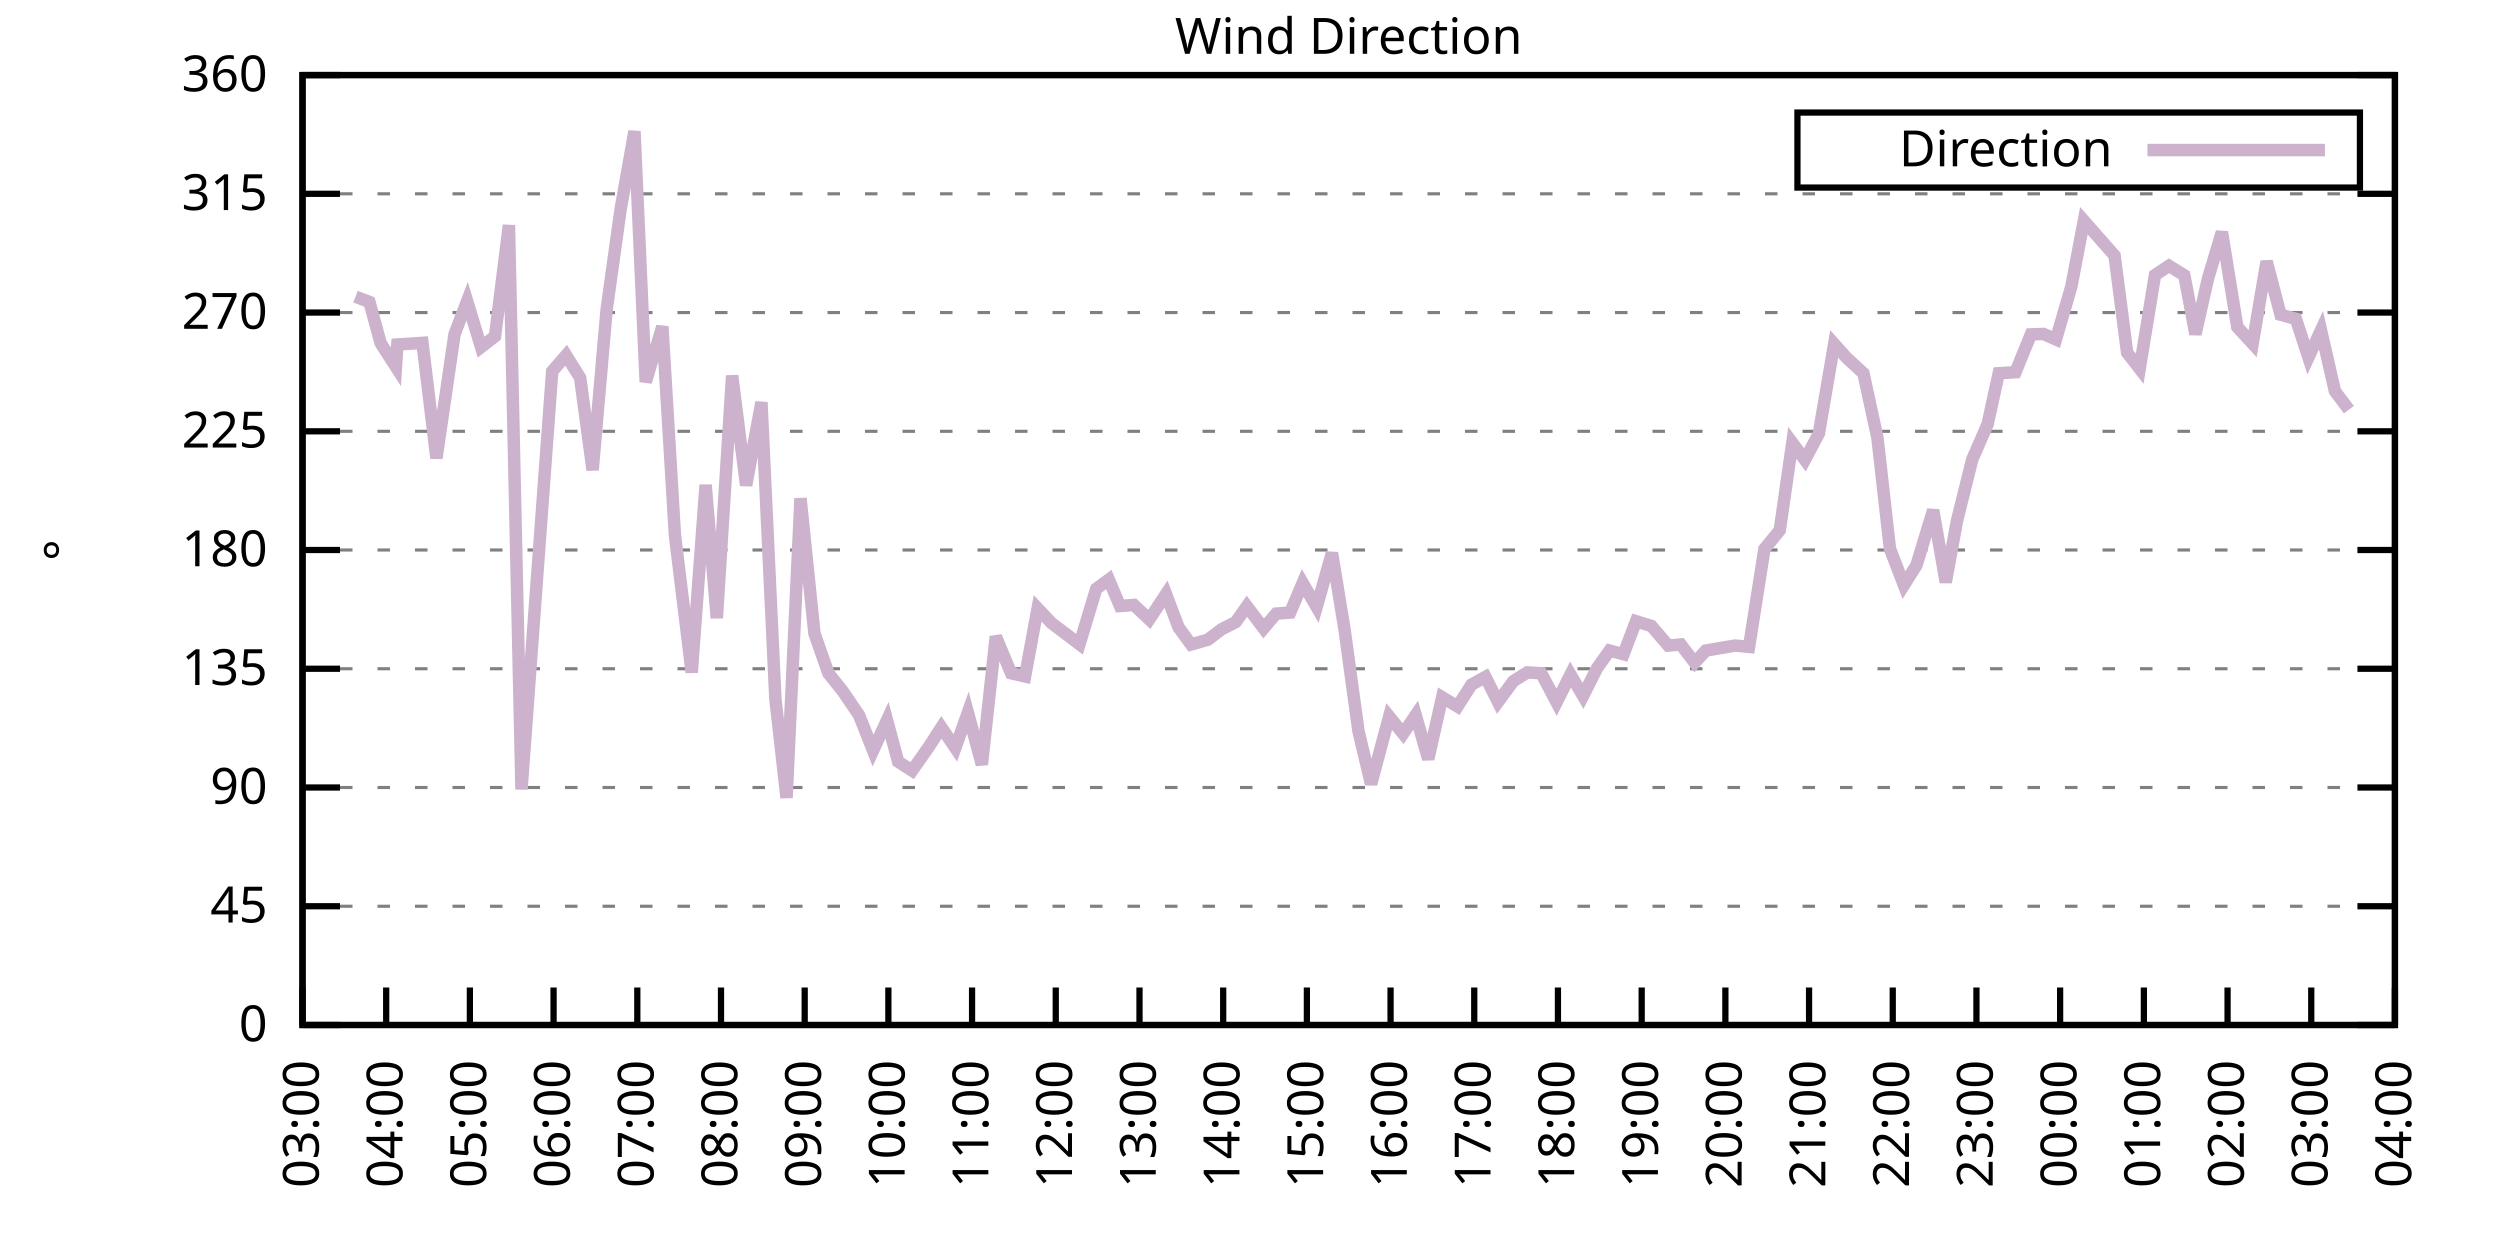
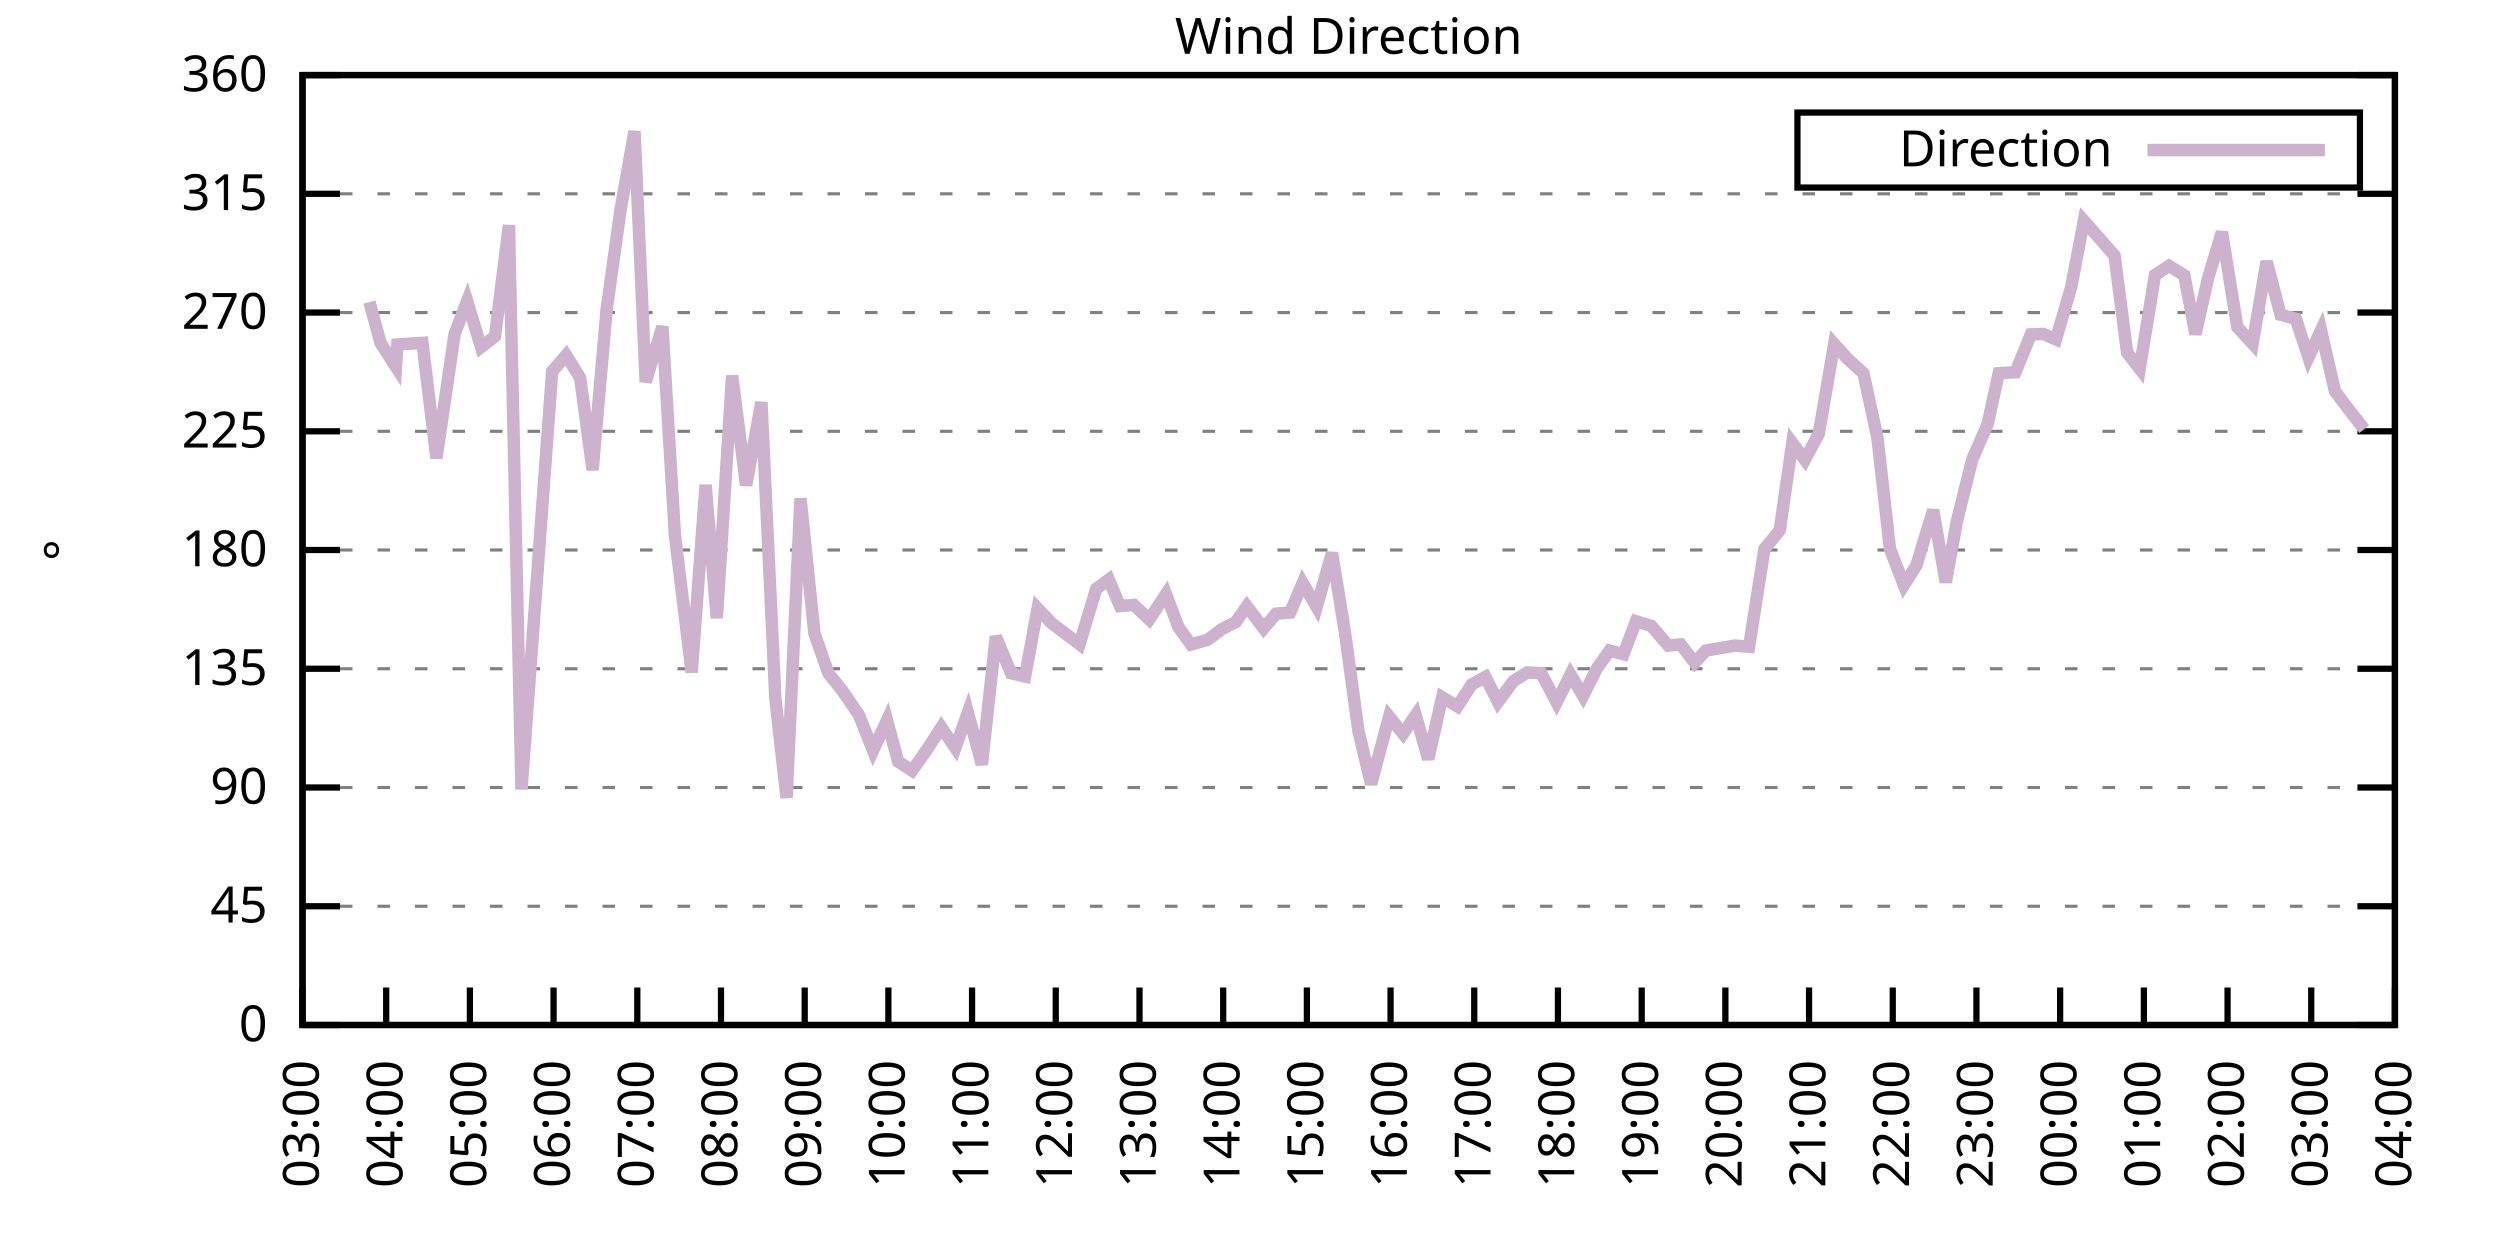
<svg xmlns="http://www.w3.org/2000/svg" xmlns:xlink="http://www.w3.org/1999/xlink" width="400" height="200" viewBox="0 0 400 200">
  <g id="gnuplot_canvas">
    <rect x="0" y="0" width="400" height="200" fill="none" />
    <defs>
      <circle id="gpDot" r="0.5" stroke-width="0.5" stroke="currentColor" />
      <path id="gpPt0" stroke-width="0.333" stroke="currentColor" d="M-1,0 h2 M0,-1 v2" />
      <path id="gpPt1" stroke-width="0.333" stroke="currentColor" d="M-1,-1 L1,1 M1,-1 L-1,1" />
      <path id="gpPt2" stroke-width="0.333" stroke="currentColor" d="M-1,0 L1,0 M0,-1 L0,1 M-1,-1 L1,1 M-1,1 L1,-1" />
      <rect id="gpPt3" stroke-width="0.333" stroke="currentColor" x="-1" y="-1" width="2" height="2" />
      <rect id="gpPt4" stroke-width="0.333" stroke="currentColor" fill="currentColor" x="-1" y="-1" width="2" height="2" />
      <circle id="gpPt5" stroke-width="0.333" stroke="currentColor" cx="0" cy="0" r="1" />
      <use xlink:href="#gpPt5" id="gpPt6" fill="currentColor" stroke="none" />
      <path id="gpPt7" stroke-width="0.333" stroke="currentColor" d="M0,-1.33 L-1.33,0.67 L1.33,0.67 z" />
      <use xlink:href="#gpPt7" id="gpPt8" fill="currentColor" stroke="none" />
      <use xlink:href="#gpPt7" id="gpPt9" stroke="currentColor" transform="rotate(180)" />
      <use xlink:href="#gpPt9" id="gpPt10" fill="currentColor" stroke="none" />
      <use xlink:href="#gpPt3" id="gpPt11" stroke="currentColor" transform="rotate(45)" />
      <use xlink:href="#gpPt11" id="gpPt12" fill="currentColor" stroke="none" />
      <path id="gpPt13" stroke-width="0.333" stroke="currentColor" d="M0,1.330 L1.265,0.411 L0.782,-1.067 L-0.782,-1.076 L-1.265,0.411 z" />
      <use xlink:href="#gpPt13" id="gpPt14" fill="currentColor" stroke="none" />
      <filter id="textbox" filterUnits="objectBoundingBox" x="0" y="0" height="1" width="1">
        <feFlood flood-color="white" flood-opacity="1" result="bgnd" />
        <feComposite in="SourceGraphic" in2="bgnd" operator="atop" />
      </filter>
      <filter id="greybox" filterUnits="objectBoundingBox" x="0" y="0" height="1" width="1">
        <feFlood flood-color="lightgrey" flood-opacity="1" result="grey" />
        <feComposite in="SourceGraphic" in2="grey" operator="atop" />
      </filter>
    </defs>
    <g fill="none" color="white" stroke="currentColor" stroke-width="1.00" stroke-linecap="butt" stroke-linejoin="miter">
</g>
    <g fill="none" color="black" stroke="currentColor" stroke-width="1.00" stroke-linecap="butt" stroke-linejoin="miter">
      <g stroke="none" shape-rendering="crispEdges">
        <polygon fill="rgb(255, 255, 255)" points="48.40,164.00 383.18,164.00 383.18,12.02 48.40,12.02 " />
      </g>
    </g>
    <g fill="none" color="black" stroke="currentColor" stroke-width="1.00" stroke-linecap="butt" stroke-linejoin="miter">
</g>
    <g fill="none" color="black" stroke="black" stroke-width="0.50" stroke-linecap="butt" stroke-linejoin="miter">
</g>
    <g fill="none" color="gray" stroke="currentColor" stroke-width="0.50" stroke-linecap="butt" stroke-linejoin="miter">
      <path stroke="gray" stroke-dasharray="2,4" class="gridline" d="M48.40,164.00 L383.19,164.00  " />
    </g>
    <g fill="none" color="gray" stroke="gray" stroke-width="1.00" stroke-linecap="butt" stroke-linejoin="miter">
</g>
    <g fill="none" color="black" stroke="currentColor" stroke-width="1.00" stroke-linecap="butt" stroke-linejoin="miter">
      <path stroke="black" d="M48.40,164.00 L54.40,164.00 M383.19,164.00 L377.19,164.00  " />
      <g transform="translate(42.80,166.60)" stroke="none" fill="black" font-family="Sans" font-size="8.00" text-anchor="end">
        <text>
          <tspan font-family="Sans"> 0</tspan>
        </text>
      </g>
    </g>
    <g fill="none" color="black" stroke="currentColor" stroke-width="1.00" stroke-linecap="butt" stroke-linejoin="miter">
</g>
    <g fill="none" color="black" stroke="black" stroke-width="0.50" stroke-linecap="butt" stroke-linejoin="miter">
</g>
    <g fill="none" color="gray" stroke="currentColor" stroke-width="0.50" stroke-linecap="butt" stroke-linejoin="miter">
      <path stroke="gray" stroke-dasharray="2,4" class="gridline" d="M48.40,145.00 L383.19,145.00  " />
    </g>
    <g fill="none" color="gray" stroke="gray" stroke-width="1.00" stroke-linecap="butt" stroke-linejoin="miter">
</g>
    <g fill="none" color="black" stroke="currentColor" stroke-width="1.00" stroke-linecap="butt" stroke-linejoin="miter">
      <path stroke="black" d="M48.40,145.00 L54.40,145.00 M383.19,145.00 L377.19,145.00  " />
      <g transform="translate(42.80,147.60)" stroke="none" fill="black" font-family="Sans" font-size="8.00" text-anchor="end">
        <text>
          <tspan font-family="Sans"> 45</tspan>
        </text>
      </g>
    </g>
    <g fill="none" color="black" stroke="currentColor" stroke-width="1.00" stroke-linecap="butt" stroke-linejoin="miter">
</g>
    <g fill="none" color="black" stroke="black" stroke-width="0.50" stroke-linecap="butt" stroke-linejoin="miter">
</g>
    <g fill="none" color="gray" stroke="currentColor" stroke-width="0.50" stroke-linecap="butt" stroke-linejoin="miter">
      <path stroke="gray" stroke-dasharray="2,4" class="gridline" d="M48.40,126.00 L383.19,126.00  " />
    </g>
    <g fill="none" color="gray" stroke="gray" stroke-width="1.00" stroke-linecap="butt" stroke-linejoin="miter">
</g>
    <g fill="none" color="black" stroke="currentColor" stroke-width="1.00" stroke-linecap="butt" stroke-linejoin="miter">
      <path stroke="black" d="M48.40,126.00 L54.40,126.00 M383.19,126.00 L377.19,126.00  " />
      <g transform="translate(42.80,128.60)" stroke="none" fill="black" font-family="Sans" font-size="8.00" text-anchor="end">
        <text>
          <tspan font-family="Sans"> 90</tspan>
        </text>
      </g>
    </g>
    <g fill="none" color="black" stroke="currentColor" stroke-width="1.00" stroke-linecap="butt" stroke-linejoin="miter">
</g>
    <g fill="none" color="black" stroke="black" stroke-width="0.50" stroke-linecap="butt" stroke-linejoin="miter">
</g>
    <g fill="none" color="gray" stroke="currentColor" stroke-width="0.50" stroke-linecap="butt" stroke-linejoin="miter">
      <path stroke="gray" stroke-dasharray="2,4" class="gridline" d="M48.40,107.00 L383.19,107.00  " />
    </g>
    <g fill="none" color="gray" stroke="gray" stroke-width="1.00" stroke-linecap="butt" stroke-linejoin="miter">
</g>
    <g fill="none" color="black" stroke="currentColor" stroke-width="1.00" stroke-linecap="butt" stroke-linejoin="miter">
      <path stroke="black" d="M48.40,107.00 L54.40,107.00 M383.19,107.00 L377.19,107.00  " />
      <g transform="translate(42.80,109.60)" stroke="none" fill="black" font-family="Sans" font-size="8.00" text-anchor="end">
        <text>
          <tspan font-family="Sans"> 135</tspan>
        </text>
      </g>
    </g>
    <g fill="none" color="black" stroke="currentColor" stroke-width="1.00" stroke-linecap="butt" stroke-linejoin="miter">
</g>
    <g fill="none" color="black" stroke="black" stroke-width="0.50" stroke-linecap="butt" stroke-linejoin="miter">
</g>
    <g fill="none" color="gray" stroke="currentColor" stroke-width="0.50" stroke-linecap="butt" stroke-linejoin="miter">
      <path stroke="gray" stroke-dasharray="2,4" class="gridline" d="M48.40,88.00 L383.19,88.00  " />
    </g>
    <g fill="none" color="gray" stroke="gray" stroke-width="1.00" stroke-linecap="butt" stroke-linejoin="miter">
</g>
    <g fill="none" color="black" stroke="currentColor" stroke-width="1.00" stroke-linecap="butt" stroke-linejoin="miter">
      <path stroke="black" d="M48.40,88.00 L54.40,88.00 M383.19,88.00 L377.19,88.00  " />
      <g transform="translate(42.80,90.60)" stroke="none" fill="black" font-family="Sans" font-size="8.00" text-anchor="end">
        <text>
          <tspan font-family="Sans"> 180</tspan>
        </text>
      </g>
    </g>
    <g fill="none" color="black" stroke="currentColor" stroke-width="1.00" stroke-linecap="butt" stroke-linejoin="miter">
</g>
    <g fill="none" color="black" stroke="black" stroke-width="0.50" stroke-linecap="butt" stroke-linejoin="miter">
</g>
    <g fill="none" color="gray" stroke="currentColor" stroke-width="0.50" stroke-linecap="butt" stroke-linejoin="miter">
      <path stroke="gray" stroke-dasharray="2,4" class="gridline" d="M48.40,69.01 L383.19,69.01  " />
    </g>
    <g fill="none" color="gray" stroke="gray" stroke-width="1.00" stroke-linecap="butt" stroke-linejoin="miter">
</g>
    <g fill="none" color="black" stroke="currentColor" stroke-width="1.00" stroke-linecap="butt" stroke-linejoin="miter">
      <path stroke="black" d="M48.40,69.01 L54.40,69.01 M383.19,69.01 L377.19,69.01  " />
      <g transform="translate(42.80,71.61)" stroke="none" fill="black" font-family="Sans" font-size="8.00" text-anchor="end">
        <text>
          <tspan font-family="Sans"> 225</tspan>
        </text>
      </g>
    </g>
    <g fill="none" color="black" stroke="currentColor" stroke-width="1.00" stroke-linecap="butt" stroke-linejoin="miter">
</g>
    <g fill="none" color="black" stroke="black" stroke-width="0.50" stroke-linecap="butt" stroke-linejoin="miter">
</g>
    <g fill="none" color="gray" stroke="currentColor" stroke-width="0.50" stroke-linecap="butt" stroke-linejoin="miter">
      <path stroke="gray" stroke-dasharray="2,4" class="gridline" d="M48.40,50.01 L383.19,50.01  " />
    </g>
    <g fill="none" color="gray" stroke="gray" stroke-width="1.00" stroke-linecap="butt" stroke-linejoin="miter">
</g>
    <g fill="none" color="black" stroke="currentColor" stroke-width="1.00" stroke-linecap="butt" stroke-linejoin="miter">
      <path stroke="black" d="M48.40,50.01 L54.40,50.01 M383.19,50.01 L377.19,50.01  " />
      <g transform="translate(42.80,52.61)" stroke="none" fill="black" font-family="Sans" font-size="8.00" text-anchor="end">
        <text>
          <tspan font-family="Sans"> 270</tspan>
        </text>
      </g>
    </g>
    <g fill="none" color="black" stroke="currentColor" stroke-width="1.00" stroke-linecap="butt" stroke-linejoin="miter">
</g>
    <g fill="none" color="black" stroke="black" stroke-width="0.50" stroke-linecap="butt" stroke-linejoin="miter">
</g>
    <g fill="none" color="gray" stroke="currentColor" stroke-width="0.50" stroke-linecap="butt" stroke-linejoin="miter">
      <path stroke="gray" stroke-dasharray="2,4" class="gridline" d="M48.40,31.01 L383.19,31.01  " />
    </g>
    <g fill="none" color="gray" stroke="gray" stroke-width="1.00" stroke-linecap="butt" stroke-linejoin="miter">
</g>
    <g fill="none" color="black" stroke="currentColor" stroke-width="1.00" stroke-linecap="butt" stroke-linejoin="miter">
      <path stroke="black" d="M48.40,31.01 L54.40,31.01 M383.19,31.01 L377.19,31.01  " />
      <g transform="translate(42.80,33.61)" stroke="none" fill="black" font-family="Sans" font-size="8.00" text-anchor="end">
        <text>
          <tspan font-family="Sans"> 315</tspan>
        </text>
      </g>
    </g>
    <g fill="none" color="black" stroke="currentColor" stroke-width="1.00" stroke-linecap="butt" stroke-linejoin="miter">
</g>
    <g fill="none" color="black" stroke="black" stroke-width="0.50" stroke-linecap="butt" stroke-linejoin="miter">
</g>
    <g fill="none" color="gray" stroke="currentColor" stroke-width="0.50" stroke-linecap="butt" stroke-linejoin="miter">
      <path stroke="gray" stroke-dasharray="2,4" class="gridline" d="M48.40,12.01 L383.19,12.01  " />
    </g>
    <g fill="none" color="gray" stroke="gray" stroke-width="1.00" stroke-linecap="butt" stroke-linejoin="miter">
</g>
    <g fill="none" color="black" stroke="currentColor" stroke-width="1.00" stroke-linecap="butt" stroke-linejoin="miter">
      <path stroke="black" d="M48.40,12.01 L54.40,12.01 M383.19,12.01 L377.19,12.01  " />
      <g transform="translate(42.80,14.61)" stroke="none" fill="black" font-family="Sans" font-size="8.00" text-anchor="end">
        <text>
          <tspan font-family="Sans"> 360</tspan>
        </text>
      </g>
    </g>
    <g fill="none" color="black" stroke="currentColor" stroke-width="1.00" stroke-linecap="butt" stroke-linejoin="miter">
      <path stroke="black" d="M48.40,164.00 L48.40,158.00  " />
      <g transform="translate(51.00,169.60) rotate(270.00)" stroke="none" fill="black" font-family="Sans" font-size="8.00" text-anchor="end">
        <text>
          <tspan font-family="Sans">03:00</tspan>
        </text>
      </g>
    </g>
    <g fill="none" color="black" stroke="currentColor" stroke-width="1.00" stroke-linecap="butt" stroke-linejoin="miter">
      <path stroke="black" d="M61.79,164.00 L61.79,158.00  " />
      <g transform="translate(64.39,169.60) rotate(270.00)" stroke="none" fill="black" font-family="Sans" font-size="8.00" text-anchor="end">
        <text>
          <tspan font-family="Sans">04:00</tspan>
        </text>
      </g>
    </g>
    <g fill="none" color="black" stroke="currentColor" stroke-width="1.00" stroke-linecap="butt" stroke-linejoin="miter">
      <path stroke="black" d="M75.18,164.00 L75.18,158.00  " />
      <g transform="translate(77.78,169.60) rotate(270.00)" stroke="none" fill="black" font-family="Sans" font-size="8.00" text-anchor="end">
        <text>
          <tspan font-family="Sans">05:00</tspan>
        </text>
      </g>
    </g>
    <g fill="none" color="black" stroke="currentColor" stroke-width="1.00" stroke-linecap="butt" stroke-linejoin="miter">
      <path stroke="black" d="M88.57,164.00 L88.57,158.00  " />
      <g transform="translate(91.17,169.60) rotate(270.00)" stroke="none" fill="black" font-family="Sans" font-size="8.00" text-anchor="end">
        <text>
          <tspan font-family="Sans">06:00</tspan>
        </text>
      </g>
    </g>
    <g fill="none" color="black" stroke="currentColor" stroke-width="1.00" stroke-linecap="butt" stroke-linejoin="miter">
      <path stroke="black" d="M101.97,164.00 L101.97,158.00  " />
      <g transform="translate(104.57,169.60) rotate(270.00)" stroke="none" fill="black" font-family="Sans" font-size="8.00" text-anchor="end">
        <text>
          <tspan font-family="Sans">07:00</tspan>
        </text>
      </g>
    </g>
    <g fill="none" color="black" stroke="currentColor" stroke-width="1.00" stroke-linecap="butt" stroke-linejoin="miter">
      <path stroke="black" d="M115.36,164.00 L115.36,158.00  " />
      <g transform="translate(117.96,169.60) rotate(270.00)" stroke="none" fill="black" font-family="Sans" font-size="8.00" text-anchor="end">
        <text>
          <tspan font-family="Sans">08:00</tspan>
        </text>
      </g>
    </g>
    <g fill="none" color="black" stroke="currentColor" stroke-width="1.00" stroke-linecap="butt" stroke-linejoin="miter">
      <path stroke="black" d="M128.75,164.00 L128.75,158.00  " />
      <g transform="translate(131.35,169.60) rotate(270.00)" stroke="none" fill="black" font-family="Sans" font-size="8.00" text-anchor="end">
        <text>
          <tspan font-family="Sans">09:00</tspan>
        </text>
      </g>
    </g>
    <g fill="none" color="black" stroke="currentColor" stroke-width="1.00" stroke-linecap="butt" stroke-linejoin="miter">
      <path stroke="black" d="M142.14,164.00 L142.14,158.00  " />
      <g transform="translate(144.74,169.60) rotate(270.00)" stroke="none" fill="black" font-family="Sans" font-size="8.00" text-anchor="end">
        <text>
          <tspan font-family="Sans">10:00</tspan>
        </text>
      </g>
    </g>
    <g fill="none" color="black" stroke="currentColor" stroke-width="1.00" stroke-linecap="butt" stroke-linejoin="miter">
      <path stroke="black" d="M155.53,164.00 L155.53,158.00  " />
      <g transform="translate(158.13,169.60) rotate(270.00)" stroke="none" fill="black" font-family="Sans" font-size="8.00" text-anchor="end">
        <text>
          <tspan font-family="Sans">11:00</tspan>
        </text>
      </g>
    </g>
    <g fill="none" color="black" stroke="currentColor" stroke-width="1.00" stroke-linecap="butt" stroke-linejoin="miter">
      <path stroke="black" d="M168.92,164.00 L168.92,158.00  " />
      <g transform="translate(171.52,169.60) rotate(270.00)" stroke="none" fill="black" font-family="Sans" font-size="8.00" text-anchor="end">
        <text>
          <tspan font-family="Sans">12:00</tspan>
        </text>
      </g>
    </g>
    <g fill="none" color="black" stroke="currentColor" stroke-width="1.00" stroke-linecap="butt" stroke-linejoin="miter">
      <path stroke="black" d="M182.32,164.00 L182.32,158.00  " />
      <g transform="translate(184.92,169.60) rotate(270.00)" stroke="none" fill="black" font-family="Sans" font-size="8.00" text-anchor="end">
        <text>
          <tspan font-family="Sans">13:00</tspan>
        </text>
      </g>
    </g>
    <g fill="none" color="black" stroke="currentColor" stroke-width="1.00" stroke-linecap="butt" stroke-linejoin="miter">
      <path stroke="black" d="M195.71,164.00 L195.71,158.00  " />
      <g transform="translate(198.31,169.60) rotate(270.00)" stroke="none" fill="black" font-family="Sans" font-size="8.00" text-anchor="end">
        <text>
          <tspan font-family="Sans">14:00</tspan>
        </text>
      </g>
    </g>
    <g fill="none" color="black" stroke="currentColor" stroke-width="1.00" stroke-linecap="butt" stroke-linejoin="miter">
      <path stroke="black" d="M209.10,164.00 L209.10,158.00  " />
      <g transform="translate(211.70,169.60) rotate(270.00)" stroke="none" fill="black" font-family="Sans" font-size="8.00" text-anchor="end">
        <text>
          <tspan font-family="Sans">15:00</tspan>
        </text>
      </g>
    </g>
    <g fill="none" color="black" stroke="currentColor" stroke-width="1.00" stroke-linecap="butt" stroke-linejoin="miter">
      <path stroke="black" d="M222.49,164.00 L222.49,158.00  " />
      <g transform="translate(225.09,169.60) rotate(270.00)" stroke="none" fill="black" font-family="Sans" font-size="8.00" text-anchor="end">
        <text>
          <tspan font-family="Sans">16:00</tspan>
        </text>
      </g>
    </g>
    <g fill="none" color="black" stroke="currentColor" stroke-width="1.00" stroke-linecap="butt" stroke-linejoin="miter">
      <path stroke="black" d="M235.88,164.00 L235.88,158.00  " />
      <g transform="translate(238.48,169.60) rotate(270.00)" stroke="none" fill="black" font-family="Sans" font-size="8.00" text-anchor="end">
        <text>
          <tspan font-family="Sans">17:00</tspan>
        </text>
      </g>
    </g>
    <g fill="none" color="black" stroke="currentColor" stroke-width="1.00" stroke-linecap="butt" stroke-linejoin="miter">
      <path stroke="black" d="M249.27,164.00 L249.27,158.00  " />
      <g transform="translate(251.87,169.60) rotate(270.00)" stroke="none" fill="black" font-family="Sans" font-size="8.00" text-anchor="end">
        <text>
          <tspan font-family="Sans">18:00</tspan>
        </text>
      </g>
    </g>
    <g fill="none" color="black" stroke="currentColor" stroke-width="1.00" stroke-linecap="butt" stroke-linejoin="miter">
      <path stroke="black" d="M262.67,164.00 L262.67,158.00  " />
      <g transform="translate(265.27,169.60) rotate(270.00)" stroke="none" fill="black" font-family="Sans" font-size="8.00" text-anchor="end">
        <text>
          <tspan font-family="Sans">19:00</tspan>
        </text>
      </g>
    </g>
    <g fill="none" color="black" stroke="currentColor" stroke-width="1.00" stroke-linecap="butt" stroke-linejoin="miter">
      <path stroke="black" d="M276.06,164.00 L276.06,158.00  " />
      <g transform="translate(278.66,169.60) rotate(270.00)" stroke="none" fill="black" font-family="Sans" font-size="8.00" text-anchor="end">
        <text>
          <tspan font-family="Sans">20:00</tspan>
        </text>
      </g>
    </g>
    <g fill="none" color="black" stroke="currentColor" stroke-width="1.00" stroke-linecap="butt" stroke-linejoin="miter">
      <path stroke="black" d="M289.45,164.00 L289.45,158.00  " />
      <g transform="translate(292.05,169.60) rotate(270.00)" stroke="none" fill="black" font-family="Sans" font-size="8.00" text-anchor="end">
        <text>
          <tspan font-family="Sans">21:00</tspan>
        </text>
      </g>
    </g>
    <g fill="none" color="black" stroke="currentColor" stroke-width="1.00" stroke-linecap="butt" stroke-linejoin="miter">
      <path stroke="black" d="M302.84,164.00 L302.84,158.00  " />
      <g transform="translate(305.44,169.60) rotate(270.00)" stroke="none" fill="black" font-family="Sans" font-size="8.00" text-anchor="end">
        <text>
          <tspan font-family="Sans">22:00</tspan>
        </text>
      </g>
    </g>
    <g fill="none" color="black" stroke="currentColor" stroke-width="1.00" stroke-linecap="butt" stroke-linejoin="miter">
      <path stroke="black" d="M316.23,164.00 L316.23,158.00  " />
      <g transform="translate(318.83,169.60) rotate(270.00)" stroke="none" fill="black" font-family="Sans" font-size="8.00" text-anchor="end">
        <text>
          <tspan font-family="Sans">23:00</tspan>
        </text>
      </g>
    </g>
    <g fill="none" color="black" stroke="currentColor" stroke-width="1.00" stroke-linecap="butt" stroke-linejoin="miter">
      <path stroke="black" d="M329.62,164.00 L329.62,158.00  " />
      <g transform="translate(332.22,169.60) rotate(270.00)" stroke="none" fill="black" font-family="Sans" font-size="8.00" text-anchor="end">
        <text>
          <tspan font-family="Sans">00:00</tspan>
        </text>
      </g>
    </g>
    <g fill="none" color="black" stroke="currentColor" stroke-width="1.00" stroke-linecap="butt" stroke-linejoin="miter">
      <path stroke="black" d="M343.02,164.00 L343.02,158.00  " />
      <g transform="translate(345.62,169.60) rotate(270.00)" stroke="none" fill="black" font-family="Sans" font-size="8.00" text-anchor="end">
        <text>
          <tspan font-family="Sans">01:00</tspan>
        </text>
      </g>
    </g>
    <g fill="none" color="black" stroke="currentColor" stroke-width="1.00" stroke-linecap="butt" stroke-linejoin="miter">
      <path stroke="black" d="M356.41,164.00 L356.41,158.00  " />
      <g transform="translate(359.01,169.60) rotate(270.00)" stroke="none" fill="black" font-family="Sans" font-size="8.00" text-anchor="end">
        <text>
          <tspan font-family="Sans">02:00</tspan>
        </text>
      </g>
    </g>
    <g fill="none" color="black" stroke="currentColor" stroke-width="1.00" stroke-linecap="butt" stroke-linejoin="miter">
      <path stroke="black" d="M369.80,164.00 L369.80,158.00  " />
      <g transform="translate(372.40,169.60) rotate(270.00)" stroke="none" fill="black" font-family="Sans" font-size="8.00" text-anchor="end">
        <text>
          <tspan font-family="Sans">03:00</tspan>
        </text>
      </g>
    </g>
    <g fill="none" color="black" stroke="currentColor" stroke-width="1.00" stroke-linecap="butt" stroke-linejoin="miter">
      <path stroke="black" d="M383.19,164.00 L383.19,158.00  " />
      <g transform="translate(385.79,169.60) rotate(270.00)" stroke="none" fill="black" font-family="Sans" font-size="8.00" text-anchor="end">
        <text>
          <tspan font-family="Sans">04:00</tspan>
        </text>
      </g>
    </g>
    <g fill="none" color="black" stroke="currentColor" stroke-width="1.00" stroke-linecap="butt" stroke-linejoin="miter">
</g>
    <g fill="none" color="black" stroke="currentColor" stroke-width="1.00" stroke-linecap="butt" stroke-linejoin="miter">
      <path stroke="black" d="M48.40,12.01 L48.40,164.00 L383.19,164.00 L383.19,12.01 L48.40,12.01 Z  " />
    </g>
    <g fill="none" color="black" stroke="currentColor" stroke-width="1.00" stroke-linecap="butt" stroke-linejoin="miter">
</g>
    <g fill="none" color="black" stroke="currentColor" stroke-width="1.00" stroke-linecap="butt" stroke-linejoin="miter">
      <path stroke="black" d="M287.59,30.01 L287.59,18.01 L377.59,18.01 L377.59,30.01 L287.59,30.01 Z  " />
    </g>
    <g id="Wind_direction_plot_1">
      <g fill="none" color="white" stroke="black" stroke-width="2.00" stroke-linecap="butt" stroke-linejoin="miter">
</g>
      <g fill="none" color="black" stroke="currentColor" stroke-width="2.00" stroke-linecap="butt" stroke-linejoin="miter">
        <g transform="translate(337.99,26.61)" stroke="none" fill="black" font-family="Sans" font-size="8.00" text-anchor="end">
          <text>
            <tspan font-family="Sans">Direction</tspan>
          </text>
        </g>
      </g>
      <g fill="none" color="black" stroke="currentColor" stroke-width="2.00" stroke-linecap="butt" stroke-linejoin="miter">
-         <path stroke="rgb(204, 178, 204)" d="M343.59,24.01 L371.99,24.01 M56.88,47.47 L59.11,48.32 L60.90,54.90 L63.35,58.70 L63.58,55.12 L67.59,54.86   L69.83,73.31 L72.73,53.47 L74.74,48.19 L76.97,55.54 L79.20,53.81 L81.43,36.03 L83.44,126.30 L88.35,59.42   L90.58,56.85 L92.82,60.44 L94.82,75.21 L97.06,49.54 L99.29,33.54 L101.52,21.00 L103.31,61.11 L105.98,52.25   L107.99,85.64 L110.67,107.59 L112.90,77.58 L114.69,98.90 L117.14,60.10 L119.38,77.66 L121.83,64.36 L124.06,111.82   L125.85,127.65 L128.08,79.73 L130.31,101.35 L132.54,107.72 L134.78,110.51 L137.45,114.43 L139.69,120.09 L141.92,115.24   L143.70,121.86 L145.94,123.30 L148.61,119.50 L150.62,116.38 L152.85,119.67 L154.86,114.01 L157.10,122.33 L159.33,101.85   L161.78,107.72 L164.01,108.23 L166.02,97.34 L168.25,99.70 L170.49,101.39 L172.72,103.08 L175.40,94.21 L177.41,92.73   L179.19,96.96 L181.42,96.79 L183.88,99.11 L186.56,95.06 L188.57,100.38 L190.57,103.12 L193.25,102.36 L195.48,100.67   L197.72,99.53 L199.50,97.00 L202.18,100.54 L204.19,98.18 L206.42,98.01 L208.43,93.28 L210.66,97.12 L213.12,88.47   L215.13,100.76 L217.36,117.01 L219.37,125.45 L222.27,114.65 L224.50,117.39 L226.51,114.43 L228.52,121.44 L230.75,111.56   L233.20,113.04 L235.44,109.54 L237.67,108.31 L239.68,112.32 L242.13,108.99 L244.36,107.59 L246.60,107.72 L249.05,112.37   L251.28,107.93 L253.29,111.35 L255.52,106.92 L257.53,104.09 L259.76,104.68 L261.77,99.40 L264.23,100.16 L266.91,103.29   L268.92,103.12 L271.15,106.03 L272.93,104.09 L275.39,103.67 L277.62,103.29 L279.85,103.50 L282.31,87.84 L284.76,84.84   L286.77,70.86 L288.78,73.57 L291.01,69.39 L293.47,55.03 L295.48,57.27 L298.15,59.72 L300.39,70.06 L302.39,87.79   L304.63,93.62 L306.63,90.45 L309.31,81.63 L311.32,93.16 L313.11,83.36 L315.56,73.52 L318.02,67.87 L319.80,59.72   L322.48,59.55 L324.94,53.51 L326.95,53.43 L328.95,54.31 L331.41,45.87 L333.42,35.32 L338.33,40.89 L340.34,56.42   L342.35,59.00 L344.80,44.01 L347.03,42.53 L349.49,44.05 L351.27,53.47 L353.28,44.56 L355.51,37.13 L357.97,52.33   L360.42,54.99 L362.66,41.82 L364.89,50.35 L367.34,51.02 L369.35,57.18 L371.36,52.84 L373.59,62.59 L375.82,65.54    " />
+         <path stroke="rgb(204, 178, 204)" d="M343.59,24.01 L371.99,24.01 M59.11,48.32 L60.90,54.90 L63.35,58.70 L63.58,55.12 L67.59,54.86 L69.83,73.31   L72.73,53.47 L74.74,48.19 L76.97,55.54 L79.20,53.81 L81.43,36.03 L83.44,126.30 L88.35,59.42 L90.58,56.85   L92.82,60.44 L94.82,75.21 L97.06,49.54 L99.29,33.54 L101.52,21.00 L103.31,61.11 L105.98,52.25 L107.99,85.64   L110.67,107.59 L112.90,77.58 L114.69,98.90 L117.14,60.10 L119.38,77.66 L121.83,64.36 L124.06,111.82 L125.85,127.65   L128.08,79.73 L130.31,101.35 L132.54,107.72 L134.78,110.51 L137.45,114.43 L139.69,120.09 L141.92,115.24 L143.70,121.86   L145.94,123.30 L148.61,119.50 L150.62,116.38 L152.85,119.67 L154.86,114.01 L157.10,122.33 L159.33,101.85 L161.78,107.72   L164.01,108.23 L166.02,97.34 L168.25,99.70 L170.49,101.39 L172.72,103.08 L175.40,94.21 L177.41,92.73 L179.19,96.96   L181.42,96.79 L183.88,99.11 L186.56,95.06 L188.57,100.38 L190.57,103.12 L193.25,102.36 L195.48,100.67 L197.72,99.53   L199.50,97.00 L202.18,100.54 L204.19,98.18 L206.42,98.01 L208.43,93.28 L210.66,97.12 L213.12,88.47 L215.13,100.76   L217.36,117.01 L219.37,125.45 L222.27,114.65 L224.50,117.39 L226.51,114.43 L228.52,121.44 L230.75,111.56 L233.20,113.04   L235.44,109.54 L237.67,108.31 L239.68,112.32 L242.13,108.99 L244.36,107.59 L246.60,107.72 L249.05,112.37 L251.28,107.93   L253.29,111.35 L255.52,106.92 L257.53,104.09 L259.76,104.68 L261.77,99.40 L264.23,100.16 L266.91,103.29 L268.92,103.12   L271.15,106.03 L272.93,104.09 L275.39,103.67 L277.62,103.29 L279.85,103.50 L282.31,87.84 L284.76,84.84 L286.77,70.86   L288.78,73.57 L291.01,69.39 L293.47,55.03 L295.48,57.27 L298.15,59.72 L300.39,70.06 L302.39,87.79 L304.63,93.62   L306.63,90.45 L309.31,81.63 L311.32,93.16 L313.11,83.36 L315.56,73.52 L318.02,67.87 L319.80,59.72 L322.48,59.55   L324.94,53.51 L326.95,53.43 L328.95,54.31 L331.41,45.87 L333.42,35.32 L338.33,40.89 L340.34,56.42 L342.35,59.00   L344.80,44.01 L347.03,42.53 L349.49,44.05 L351.27,53.47 L353.28,44.56 L355.51,37.13 L357.97,52.33 L360.42,54.99   L362.66,41.82 L364.89,50.35 L367.34,51.02 L369.35,57.18 L371.36,52.84 L373.59,62.59 L375.82,65.54 L378.28,68.67    " />
      </g>
    </g>
    <g fill="none" color="black" stroke="currentColor" stroke-width="2.00" stroke-linecap="butt" stroke-linejoin="miter">
</g>
    <g fill="none" color="black" stroke="black" stroke-width="1.00" stroke-linecap="butt" stroke-linejoin="miter">
</g>
    <g fill="none" color="black" stroke="currentColor" stroke-width="1.00" stroke-linecap="butt" stroke-linejoin="miter">
      <path stroke="black" d="M48.40,12.01 L48.40,164.00 L383.19,164.00 L383.19,12.01 L48.40,12.01 Z  " />
      <g transform="translate(12.80,88.01) rotate(270.00)" stroke="none" fill="black" font-family="Sans" font-size="8.00" text-anchor="middle">
        <text>
          <tspan font-family="Sans">°</tspan>
        </text>
      </g>
    </g>
    <g fill="none" color="black" stroke="currentColor" stroke-width="1.00" stroke-linecap="butt" stroke-linejoin="miter">
</g>
    <g fill="none" color="black" stroke="currentColor" stroke-width="1.00" stroke-linecap="butt" stroke-linejoin="miter">
      <g transform="translate(215.79,8.61)" stroke="none" fill="black" font-family="Sans" font-size="8.00" text-anchor="middle">
        <text>
          <tspan font-family="Sans">Wind Direction</tspan>
        </text>
      </g>
    </g>
    <g fill="none" color="black" stroke="currentColor" stroke-width="1.00" stroke-linecap="butt" stroke-linejoin="miter">
</g>
  </g>
</svg>
